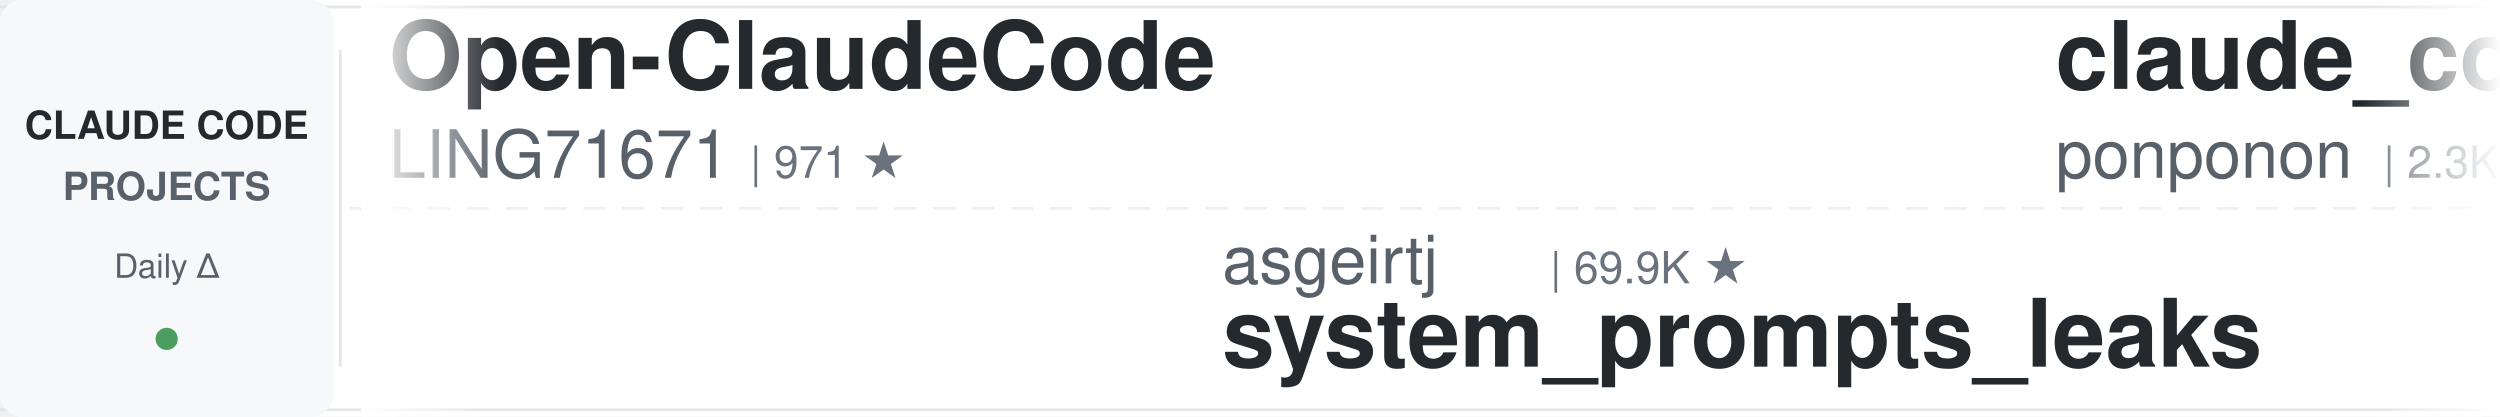
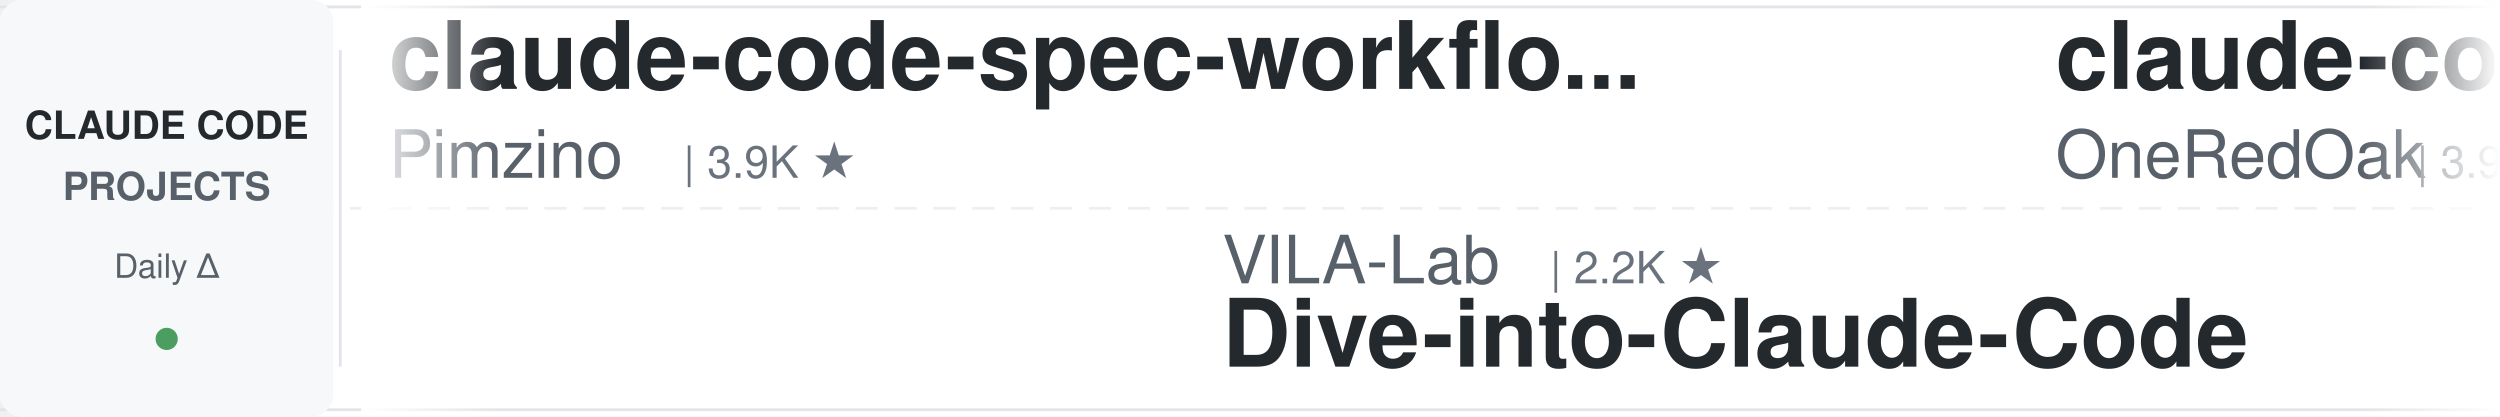
<svg xmlns="http://www.w3.org/2000/svg" width="900" height="150">
  <defs>
    <linearGradient id="leftFade" x1="0%" y1="0%" x2="100%" y2="0%">
      <stop offset="0%" style="stop-color:#ffffff;stop-opacity:1" />
      <stop offset="100%" style="stop-color:#ffffff;stop-opacity:0" />
    </linearGradient>
    <linearGradient id="rightFade" x1="0%" y1="0%" x2="100%" y2="0%">
      <stop offset="0%" style="stop-color:#ffffff;stop-opacity:0" />
      <stop offset="100%" style="stop-color:#ffffff;stop-opacity:1" />
    </linearGradient>
  </defs>
  <rect width="900" height="150" fill="#ffffff" rx="8" />
  <rect x="0" y="2" width="900" height="1" fill="#e1e4e8" />
  <rect x="0" y="147" width="900" height="1" fill="#e1e4e8" />
  <line x1="0" y1="75" x2="900" y2="75" stroke="#e1e4e8" stroke-width="1" stroke-dasharray="8 6" opacity="0.6" />
  <rect x="0" y="0" width="120" height="150" fill="#f6f8fa" rx="8" />
  <text x="60" y="50" font-family="-apple-system, BlinkMacSystemFont, 'Segoe UI', Helvetica, Arial, sans-serif" font-size="14" font-weight="600" fill="#24292e" text-anchor="middle">CLAUDE CODE</text>
  <text x="60" y="72" font-family="-apple-system, BlinkMacSystemFont, 'Segoe UI', Helvetica, Arial, sans-serif" font-size="14" font-weight="600" fill="#586069" text-anchor="middle">PROJECTS</text>
  <text x="60" y="100" font-family="-apple-system, BlinkMacSystemFont, 'Segoe UI', Helvetica, Arial, sans-serif" font-size="12" font-weight="500" fill="#586069" text-anchor="middle">Daily Δ</text>
  <circle cx="60" cy="122" r="4" fill="#22863a" opacity="0.8" />
  <rect x="122" y="18" width="1" height="114" fill="#e1e4e8" />
  <clipPath id="tickerClip">
    <rect x="130" y="0" width="770" height="150" />
  </clipPath>
  <g clip-path="url(#tickerClip)">
    <g id="tickerItems">
      <animateTransform attributeName="transform" attributeType="XML" type="translate" from="0 0" to="-3000 0" dur="54s" repeatCount="indefinite" />
      <g transform="translate(0, 0)">
-         <text x="140" y="32" font-family="-apple-system, BlinkMacSystemFont, 'Segoe UI', Helvetica, Arial, sans-serif" font-size="34" font-weight="600" fill="#24292e">Open-ClaudeCode</text>
-         <text x="140" y="64" font-family="-apple-system, BlinkMacSystemFont, 'Segoe UI', Helvetica, Arial, sans-serif" font-size="24" font-weight="400" fill="#586069">LING71671</text>
-         <text x="270" y="64" font-family="-apple-system, BlinkMacSystemFont, 'Segoe UI', Helvetica, Arial, sans-serif" font-size="16" font-weight="500" fill="#6a737d">| 971 ★</text>
+         <text x="140" y="32" font-family="-apple-system, BlinkMacSystemFont, 'Segoe UI', Helvetica, Arial, sans-serif" font-size="34" font-weight="600" fill="#24292e">claude-code-spec-workflo...</text>
+         <text x="140" y="64" font-family="-apple-system, BlinkMacSystemFont, 'Segoe UI', Helvetica, Arial, sans-serif" font-size="24" font-weight="400" fill="#586069">Pimzino</text>
+         <text x="246" y="64" font-family="-apple-system, BlinkMacSystemFont, 'Segoe UI', Helvetica, Arial, sans-serif" font-size="16" font-weight="500" fill="#6a737d">| 3.9K ★</text>
      </g>
      <g transform="translate(300, 0)">
-         <text x="140" y="102" font-family="-apple-system, BlinkMacSystemFont, 'Segoe UI', Helvetica, Arial, sans-serif" font-size="24" font-weight="400" fill="#586069">asgeirtj</text>
-         <text x="258" y="102" font-family="-apple-system, BlinkMacSystemFont, 'Segoe UI', Helvetica, Arial, sans-serif" font-size="16" font-weight="500" fill="#6a737d">| 69.9K ★</text>
-         <text x="140" y="132" font-family="-apple-system, BlinkMacSystemFont, 'Segoe UI', Helvetica, Arial, sans-serif" font-size="34" font-weight="600" fill="#24292e">system_prompts_leaks</text>
+         <text x="140" y="102" font-family="-apple-system, BlinkMacSystemFont, 'Segoe UI', Helvetica, Arial, sans-serif" font-size="24" font-weight="400" fill="#586069">VILA-Lab</text>
+         <text x="258" y="102" font-family="-apple-system, BlinkMacSystemFont, 'Segoe UI', Helvetica, Arial, sans-serif" font-size="16" font-weight="500" fill="#6a737d">| 2.2K ★</text>
+         <text x="140" y="132" font-family="-apple-system, BlinkMacSystemFont, 'Segoe UI', Helvetica, Arial, sans-serif" font-size="34" font-weight="600" fill="#24292e">Dive-into-Claude-Code</text>
      </g>
      <g transform="translate(600, 0)">
-         <text x="140" y="32" font-family="-apple-system, BlinkMacSystemFont, 'Segoe UI', Helvetica, Arial, sans-serif" font-size="34" font-weight="600" fill="#24292e">claude_code_src</text>
-         <text x="140" y="64" font-family="-apple-system, BlinkMacSystemFont, 'Segoe UI', Helvetica, Arial, sans-serif" font-size="24" font-weight="400" fill="#586069">ponponon</text>
-         <text x="258" y="64" font-family="-apple-system, BlinkMacSystemFont, 'Segoe UI', Helvetica, Arial, sans-serif" font-size="16" font-weight="500" fill="#6a737d">| 2.3K ★</text>
+         <text x="140" y="32" font-family="-apple-system, BlinkMacSystemFont, 'Segoe UI', Helvetica, Arial, sans-serif" font-size="34" font-weight="600" fill="#24292e">claude-code-workflows</text>
+         <text x="140" y="64" font-family="-apple-system, BlinkMacSystemFont, 'Segoe UI', Helvetica, Arial, sans-serif" font-size="24" font-weight="400" fill="#586069">OneRedOak</text>
+         <text x="270" y="64" font-family="-apple-system, BlinkMacSystemFont, 'Segoe UI', Helvetica, Arial, sans-serif" font-size="16" font-weight="500" fill="#6a737d">| 3.9K ★</text>
      </g>
      <g transform="translate(900, 0)">
-         <text x="140" y="102" font-family="-apple-system, BlinkMacSystemFont, 'Segoe UI', Helvetica, Arial, sans-serif" font-size="24" font-weight="400" fill="#586069">musistudio</text>
-         <text x="282" y="102" font-family="-apple-system, BlinkMacSystemFont, 'Segoe UI', Helvetica, Arial, sans-serif" font-size="16" font-weight="500" fill="#6a737d">| 37.8K ★</text>
-         <text x="140" y="132" font-family="-apple-system, BlinkMacSystemFont, 'Segoe UI', Helvetica, Arial, sans-serif" font-size="34" font-weight="600" fill="#24292e">claude-code-router</text>
+         <text x="140" y="102" font-family="-apple-system, BlinkMacSystemFont, 'Segoe UI', Helvetica, Arial, sans-serif" font-size="24" font-weight="400" fill="#586069">Cranot</text>
+         <text x="234" y="102" font-family="-apple-system, BlinkMacSystemFont, 'Segoe UI', Helvetica, Arial, sans-serif" font-size="16" font-weight="500" fill="#6a737d">| 2.9K ★</text>
+         <text x="140" y="132" font-family="-apple-system, BlinkMacSystemFont, 'Segoe UI', Helvetica, Arial, sans-serif" font-size="34" font-weight="600" fill="#24292e">claude-code-guide</text>
      </g>
      <g transform="translate(1200, 0)">
-         <text x="140" y="32" font-family="-apple-system, BlinkMacSystemFont, 'Segoe UI', Helvetica, Arial, sans-serif" font-size="34" font-weight="600" fill="#24292e">claude-code-proxy</text>
-         <text x="140" y="64" font-family="-apple-system, BlinkMacSystemFont, 'Segoe UI', Helvetica, Arial, sans-serif" font-size="24" font-weight="400" fill="#586069">fuergaosi233</text>
-         <text x="306" y="64" font-family="-apple-system, BlinkMacSystemFont, 'Segoe UI', Helvetica, Arial, sans-serif" font-size="16" font-weight="500" fill="#6a737d">| 2.8K ★</text>
+         <text x="140" y="32" font-family="-apple-system, BlinkMacSystemFont, 'Segoe UI', Helvetica, Arial, sans-serif" font-size="34" font-weight="600" fill="#24292e">system_prompts_leaks</text>
+         <text x="140" y="64" font-family="-apple-system, BlinkMacSystemFont, 'Segoe UI', Helvetica, Arial, sans-serif" font-size="24" font-weight="400" fill="#586069">asgeirtj</text>
+         <text x="258" y="64" font-family="-apple-system, BlinkMacSystemFont, 'Segoe UI', Helvetica, Arial, sans-serif" font-size="16" font-weight="500" fill="#6a737d">| 70.0K ★</text>
      </g>
      <g transform="translate(1500, 0)">
-         <text x="140" y="102" font-family="-apple-system, BlinkMacSystemFont, 'Segoe UI', Helvetica, Arial, sans-serif" font-size="24" font-weight="400" fill="#586069">OneRedOak</text>
-         <text x="270" y="102" font-family="-apple-system, BlinkMacSystemFont, 'Segoe UI', Helvetica, Arial, sans-serif" font-size="16" font-weight="500" fill="#6a737d">| 3.9K ★</text>
-         <text x="140" y="132" font-family="-apple-system, BlinkMacSystemFont, 'Segoe UI', Helvetica, Arial, sans-serif" font-size="34" font-weight="600" fill="#24292e">claude-code-workflows</text>
+         <text x="140" y="102" font-family="-apple-system, BlinkMacSystemFont, 'Segoe UI', Helvetica, Arial, sans-serif" font-size="24" font-weight="400" fill="#586069">Windy3f3f3f3f</text>
+         <text x="318" y="102" font-family="-apple-system, BlinkMacSystemFont, 'Segoe UI', Helvetica, Arial, sans-serif" font-size="16" font-weight="500" fill="#6a737d">| 3.8K ★</text>
+         <text x="140" y="132" font-family="-apple-system, BlinkMacSystemFont, 'Segoe UI', Helvetica, Arial, sans-serif" font-size="34" font-weight="600" fill="#24292e">how-claude-code-works</text>
      </g>
      <g transform="translate(1800, 0)">
-         <text x="140" y="32" font-family="-apple-system, BlinkMacSystemFont, 'Segoe UI', Helvetica, Arial, sans-serif" font-size="34" font-weight="600" fill="#24292e">claude-code-reverse</text>
-         <text x="140" y="64" font-family="-apple-system, BlinkMacSystemFont, 'Segoe UI', Helvetica, Arial, sans-serif" font-size="24" font-weight="400" fill="#586069">Yuyz0112</text>
-         <text x="258" y="64" font-family="-apple-system, BlinkMacSystemFont, 'Segoe UI', Helvetica, Arial, sans-serif" font-size="16" font-weight="500" fill="#6a737d">| 2.4K ★</text>
+         <text x="140" y="32" font-family="-apple-system, BlinkMacSystemFont, 'Segoe UI', Helvetica, Arial, sans-serif" font-size="34" font-weight="600" fill="#24292e">claude-code-source-build</text>
+         <text x="140" y="64" font-family="-apple-system, BlinkMacSystemFont, 'Segoe UI', Helvetica, Arial, sans-serif" font-size="24" font-weight="400" fill="#586069">andrew-kramer-inno</text>
+         <text x="378" y="64" font-family="-apple-system, BlinkMacSystemFont, 'Segoe UI', Helvetica, Arial, sans-serif" font-size="16" font-weight="500" fill="#6a737d">| 593 ★</text>
      </g>
      <g transform="translate(2100, 0)">
-         <text x="140" y="102" font-family="-apple-system, BlinkMacSystemFont, 'Segoe UI', Helvetica, Arial, sans-serif" font-size="24" font-weight="400" fill="#586069">ykdojo</text>
-         <text x="234" y="102" font-family="-apple-system, BlinkMacSystemFont, 'Segoe UI', Helvetica, Arial, sans-serif" font-size="16" font-weight="500" fill="#6a737d">| 10.3K ★</text>
-         <text x="140" y="132" font-family="-apple-system, BlinkMacSystemFont, 'Segoe UI', Helvetica, Arial, sans-serif" font-size="34" font-weight="600" fill="#24292e">claude-code-tips</text>
+         <text x="140" y="102" font-family="-apple-system, BlinkMacSystemFont, 'Segoe UI', Helvetica, Arial, sans-serif" font-size="24" font-weight="400" fill="#586069">diet103</text>
+         <text x="246" y="102" font-family="-apple-system, BlinkMacSystemFont, 'Segoe UI', Helvetica, Arial, sans-serif" font-size="16" font-weight="500" fill="#6a737d">| 10.0K ★</text>
+         <text x="140" y="132" font-family="-apple-system, BlinkMacSystemFont, 'Segoe UI', Helvetica, Arial, sans-serif" font-size="34" font-weight="600" fill="#24292e">claude-code-infrastructu...</text>
      </g>
      <g transform="translate(2400, 0)">
-         <text x="140" y="32" font-family="-apple-system, BlinkMacSystemFont, 'Segoe UI', Helvetica, Arial, sans-serif" font-size="34" font-weight="600" fill="#24292e">Claude-Code-Usage-Monito...</text>
-         <text x="140" y="64" font-family="-apple-system, BlinkMacSystemFont, 'Segoe UI', Helvetica, Arial, sans-serif" font-size="24" font-weight="400" fill="#586069">Maciek-roboblog</text>
-         <text x="342" y="64" font-family="-apple-system, BlinkMacSystemFont, 'Segoe UI', Helvetica, Arial, sans-serif" font-size="16" font-weight="500" fill="#6a737d">| 8.8K ★</text>
+         <text x="140" y="32" font-family="-apple-system, BlinkMacSystemFont, 'Segoe UI', Helvetica, Arial, sans-serif" font-size="34" font-weight="600" fill="#24292e">claude-code-analysis</text>
+         <text x="140" y="64" font-family="-apple-system, BlinkMacSystemFont, 'Segoe UI', Helvetica, Arial, sans-serif" font-size="24" font-weight="400" fill="#586069">liuup</text>
+         <text x="222" y="64" font-family="-apple-system, BlinkMacSystemFont, 'Segoe UI', Helvetica, Arial, sans-serif" font-size="16" font-weight="500" fill="#6a737d">| 4.0K ★</text>
      </g>
      <g transform="translate(2700, 0)">
-         <text x="140" y="102" font-family="-apple-system, BlinkMacSystemFont, 'Segoe UI', Helvetica, Arial, sans-serif" font-size="24" font-weight="400" fill="#586069">nicedreamzapp</text>
-         <text x="318" y="102" font-family="-apple-system, BlinkMacSystemFont, 'Segoe UI', Helvetica, Arial, sans-serif" font-size="16" font-weight="500" fill="#6a737d">| 3.4K ★</text>
-         <text x="140" y="132" font-family="-apple-system, BlinkMacSystemFont, 'Segoe UI', Helvetica, Arial, sans-serif" font-size="34" font-weight="600" fill="#24292e">claude-code-local</text>
+         <text x="140" y="102" font-family="-apple-system, BlinkMacSystemFont, 'Segoe UI', Helvetica, Arial, sans-serif" font-size="24" font-weight="400" fill="#586069">https-deeplearning-ai</text>
+         <text x="414" y="102" font-family="-apple-system, BlinkMacSystemFont, 'Segoe UI', Helvetica, Arial, sans-serif" font-size="16" font-weight="500" fill="#6a737d">| 558 ★</text>
+         <text x="140" y="132" font-family="-apple-system, BlinkMacSystemFont, 'Segoe UI', Helvetica, Arial, sans-serif" font-size="34" font-weight="600" fill="#24292e">sc-claude-code-files</text>
      </g>
      <g transform="translate(3000, 0)">
-         <text x="140" y="32" font-family="-apple-system, BlinkMacSystemFont, 'Segoe UI', Helvetica, Arial, sans-serif" font-size="34" font-weight="600" fill="#24292e">Open-ClaudeCode</text>
-         <text x="140" y="64" font-family="-apple-system, BlinkMacSystemFont, 'Segoe UI', Helvetica, Arial, sans-serif" font-size="24" font-weight="400" fill="#586069">LING71671</text>
-         <text x="270" y="64" font-family="-apple-system, BlinkMacSystemFont, 'Segoe UI', Helvetica, Arial, sans-serif" font-size="16" font-weight="500" fill="#6a737d">| 971 ★</text>
+         <text x="140" y="32" font-family="-apple-system, BlinkMacSystemFont, 'Segoe UI', Helvetica, Arial, sans-serif" font-size="34" font-weight="600" fill="#24292e">claude-code-spec-workflo...</text>
+         <text x="140" y="64" font-family="-apple-system, BlinkMacSystemFont, 'Segoe UI', Helvetica, Arial, sans-serif" font-size="24" font-weight="400" fill="#586069">Pimzino</text>
+         <text x="246" y="64" font-family="-apple-system, BlinkMacSystemFont, 'Segoe UI', Helvetica, Arial, sans-serif" font-size="16" font-weight="500" fill="#6a737d">| 3.9K ★</text>
      </g>
      <g transform="translate(3300, 0)">
-         <text x="140" y="102" font-family="-apple-system, BlinkMacSystemFont, 'Segoe UI', Helvetica, Arial, sans-serif" font-size="24" font-weight="400" fill="#586069">asgeirtj</text>
-         <text x="258" y="102" font-family="-apple-system, BlinkMacSystemFont, 'Segoe UI', Helvetica, Arial, sans-serif" font-size="16" font-weight="500" fill="#6a737d">| 69.9K ★</text>
-         <text x="140" y="132" font-family="-apple-system, BlinkMacSystemFont, 'Segoe UI', Helvetica, Arial, sans-serif" font-size="34" font-weight="600" fill="#24292e">system_prompts_leaks</text>
+         <text x="140" y="102" font-family="-apple-system, BlinkMacSystemFont, 'Segoe UI', Helvetica, Arial, sans-serif" font-size="24" font-weight="400" fill="#586069">VILA-Lab</text>
+         <text x="258" y="102" font-family="-apple-system, BlinkMacSystemFont, 'Segoe UI', Helvetica, Arial, sans-serif" font-size="16" font-weight="500" fill="#6a737d">| 2.2K ★</text>
+         <text x="140" y="132" font-family="-apple-system, BlinkMacSystemFont, 'Segoe UI', Helvetica, Arial, sans-serif" font-size="34" font-weight="600" fill="#24292e">Dive-into-Claude-Code</text>
      </g>
      <g transform="translate(3600, 0)">
-         <text x="140" y="32" font-family="-apple-system, BlinkMacSystemFont, 'Segoe UI', Helvetica, Arial, sans-serif" font-size="34" font-weight="600" fill="#24292e">claude_code_src</text>
-         <text x="140" y="64" font-family="-apple-system, BlinkMacSystemFont, 'Segoe UI', Helvetica, Arial, sans-serif" font-size="24" font-weight="400" fill="#586069">ponponon</text>
-         <text x="258" y="64" font-family="-apple-system, BlinkMacSystemFont, 'Segoe UI', Helvetica, Arial, sans-serif" font-size="16" font-weight="500" fill="#6a737d">| 2.3K ★</text>
+         <text x="140" y="32" font-family="-apple-system, BlinkMacSystemFont, 'Segoe UI', Helvetica, Arial, sans-serif" font-size="34" font-weight="600" fill="#24292e">claude-code-workflows</text>
+         <text x="140" y="64" font-family="-apple-system, BlinkMacSystemFont, 'Segoe UI', Helvetica, Arial, sans-serif" font-size="24" font-weight="400" fill="#586069">OneRedOak</text>
+         <text x="270" y="64" font-family="-apple-system, BlinkMacSystemFont, 'Segoe UI', Helvetica, Arial, sans-serif" font-size="16" font-weight="500" fill="#6a737d">| 3.9K ★</text>
      </g>
      <g transform="translate(3900, 0)">
-         <text x="140" y="102" font-family="-apple-system, BlinkMacSystemFont, 'Segoe UI', Helvetica, Arial, sans-serif" font-size="24" font-weight="400" fill="#586069">musistudio</text>
-         <text x="282" y="102" font-family="-apple-system, BlinkMacSystemFont, 'Segoe UI', Helvetica, Arial, sans-serif" font-size="16" font-weight="500" fill="#6a737d">| 37.8K ★</text>
-         <text x="140" y="132" font-family="-apple-system, BlinkMacSystemFont, 'Segoe UI', Helvetica, Arial, sans-serif" font-size="34" font-weight="600" fill="#24292e">claude-code-router</text>
+         <text x="140" y="102" font-family="-apple-system, BlinkMacSystemFont, 'Segoe UI', Helvetica, Arial, sans-serif" font-size="24" font-weight="400" fill="#586069">Cranot</text>
+         <text x="234" y="102" font-family="-apple-system, BlinkMacSystemFont, 'Segoe UI', Helvetica, Arial, sans-serif" font-size="16" font-weight="500" fill="#6a737d">| 2.9K ★</text>
+         <text x="140" y="132" font-family="-apple-system, BlinkMacSystemFont, 'Segoe UI', Helvetica, Arial, sans-serif" font-size="34" font-weight="600" fill="#24292e">claude-code-guide</text>
      </g>
    </g>
  </g>
  <rect x="130" y="0" width="50" height="150" fill="url(#leftFade)" />
  <rect x="850" y="0" width="50" height="150" fill="url(#rightFade)" />
</svg>
